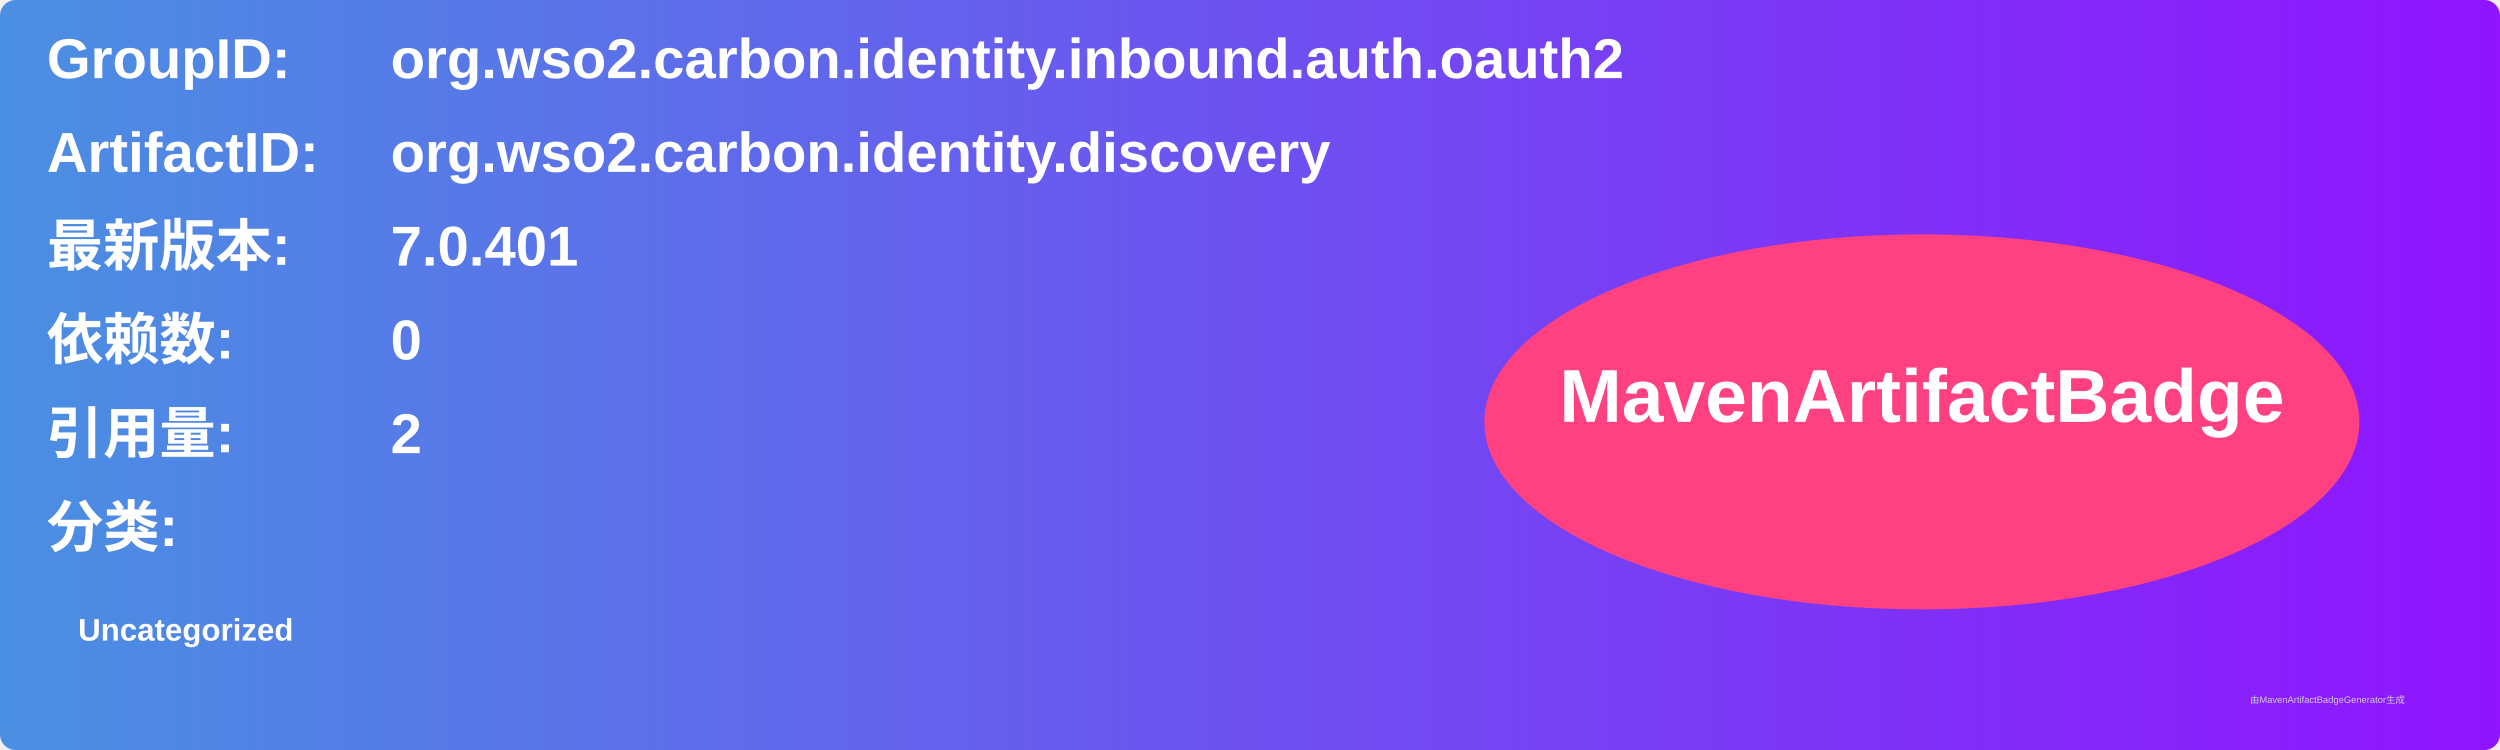
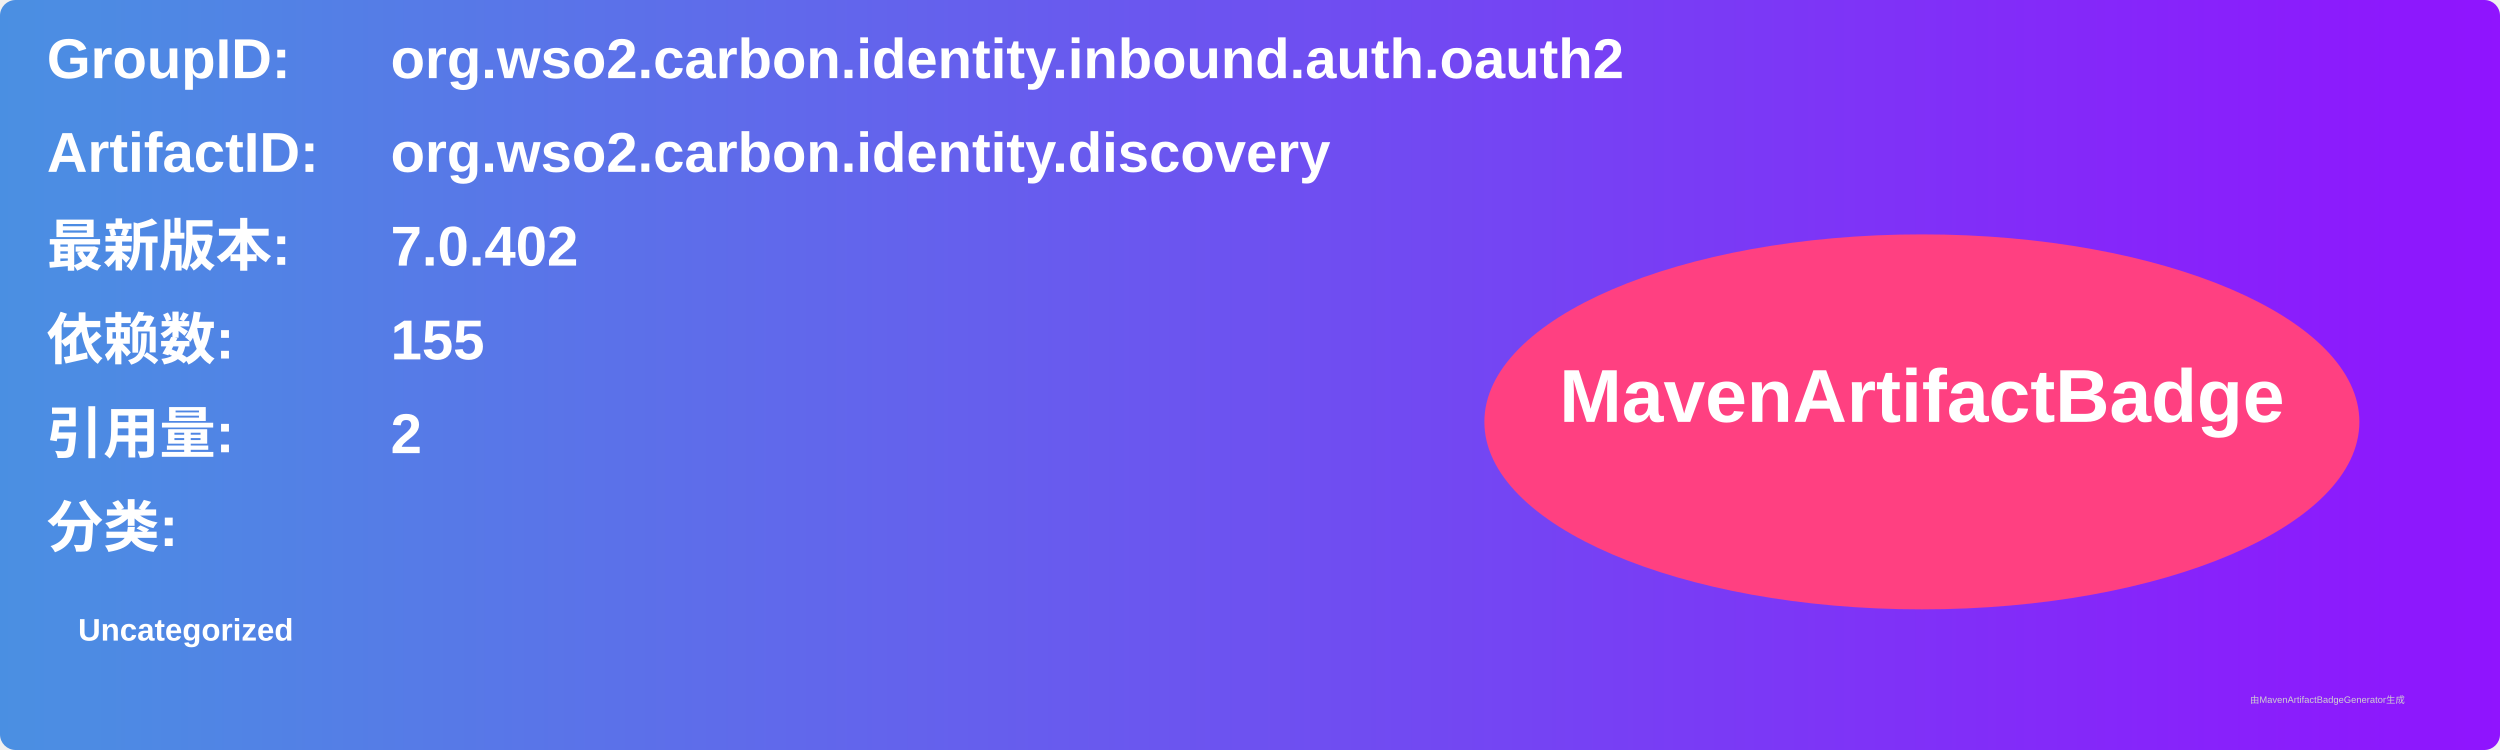
<svg xmlns="http://www.w3.org/2000/svg" width="800" height="240" viewBox="0 0 800 240">
  <linearGradient id="grad" x1="0%" y1="0%" x2="100%" y2="0%">
    <stop offset="0%" stop-color="#4a90e2" />
    <stop offset="100%" stop-color="#9013fe" />
  </linearGradient>
  <rect width="100%" height="100%" rx="5" ry="5" fill="url(#grad)" />
  <g transform="translate(15, 15)">
    <text x="0" y="10" font-family="Arial" font-size="18" fill="white" font-weight="bold" width="260">GroupID:</text>
    <text x="110" y="10" font-family="Arial" font-size="18" fill="white" font-weight="bold" width="460">org.wso2.carbon.identity.inbound.auth.oauth2</text>
    <text x="0" y="40" font-family="Arial" font-size="18" fill="white" font-weight="bold" width="260">ArtifactID:</text>
    <text x="110" y="40" font-family="Arial" font-size="18" fill="white" font-weight="bold" width="460">org.wso2.carbon.identity.discovery</text>
    <text x="0" y="70" font-family="Arial" font-size="18" fill="white" font-weight="bold">最新版本:</text>
    <text x="110" y="70" font-family="Arial" font-size="18" fill="white" font-weight="bold">
-       <tspan font-weight="bold">7.0.401</tspan>
+       <tspan font-weight="bold">7.0.402</tspan>
    </text>
    <text x="0" y="100" font-family="Arial" font-size="18" fill="white" font-weight="bold">依赖数: </text>
    <text x="110" y="100" font-family="Arial" font-size="18" fill="white">
-       <tspan font-weight="bold">0</tspan>
+       <tspan font-weight="bold">155</tspan>
    </text>
    <text x="0" y="130" font-family="Arial" font-size="18" fill="white" font-weight="bold">引用量: </text>
    <text x="110" y="130" font-family="Arial" font-size="18" fill="white">
      <tspan font-weight="bold">2</tspan>
    </text>
    <text x="0" y="160" font-family="Arial" font-size="18" fill="white" font-weight="bold">分类:</text>
    <text x="10" y="190" font-family="Arial" font-size="10" fill="white">
      <tspan font-weight="bold">Uncategorized</tspan>
    </text>
    <ellipse cx="600" cy="120" rx="140" ry="60" fill="#ff4081" />
    <text x="600" y="120" text-anchor="middle" font-family="Arial" font-size="24" fill="white" font-weight="bold">MavenArtifactBadge</text>
  </g>
  <text x="720" y="225" font-family="Arial" font-size="3" fill="#d0d0d0">由MavenArtifactBadgeGenerator生成</text>
</svg>
